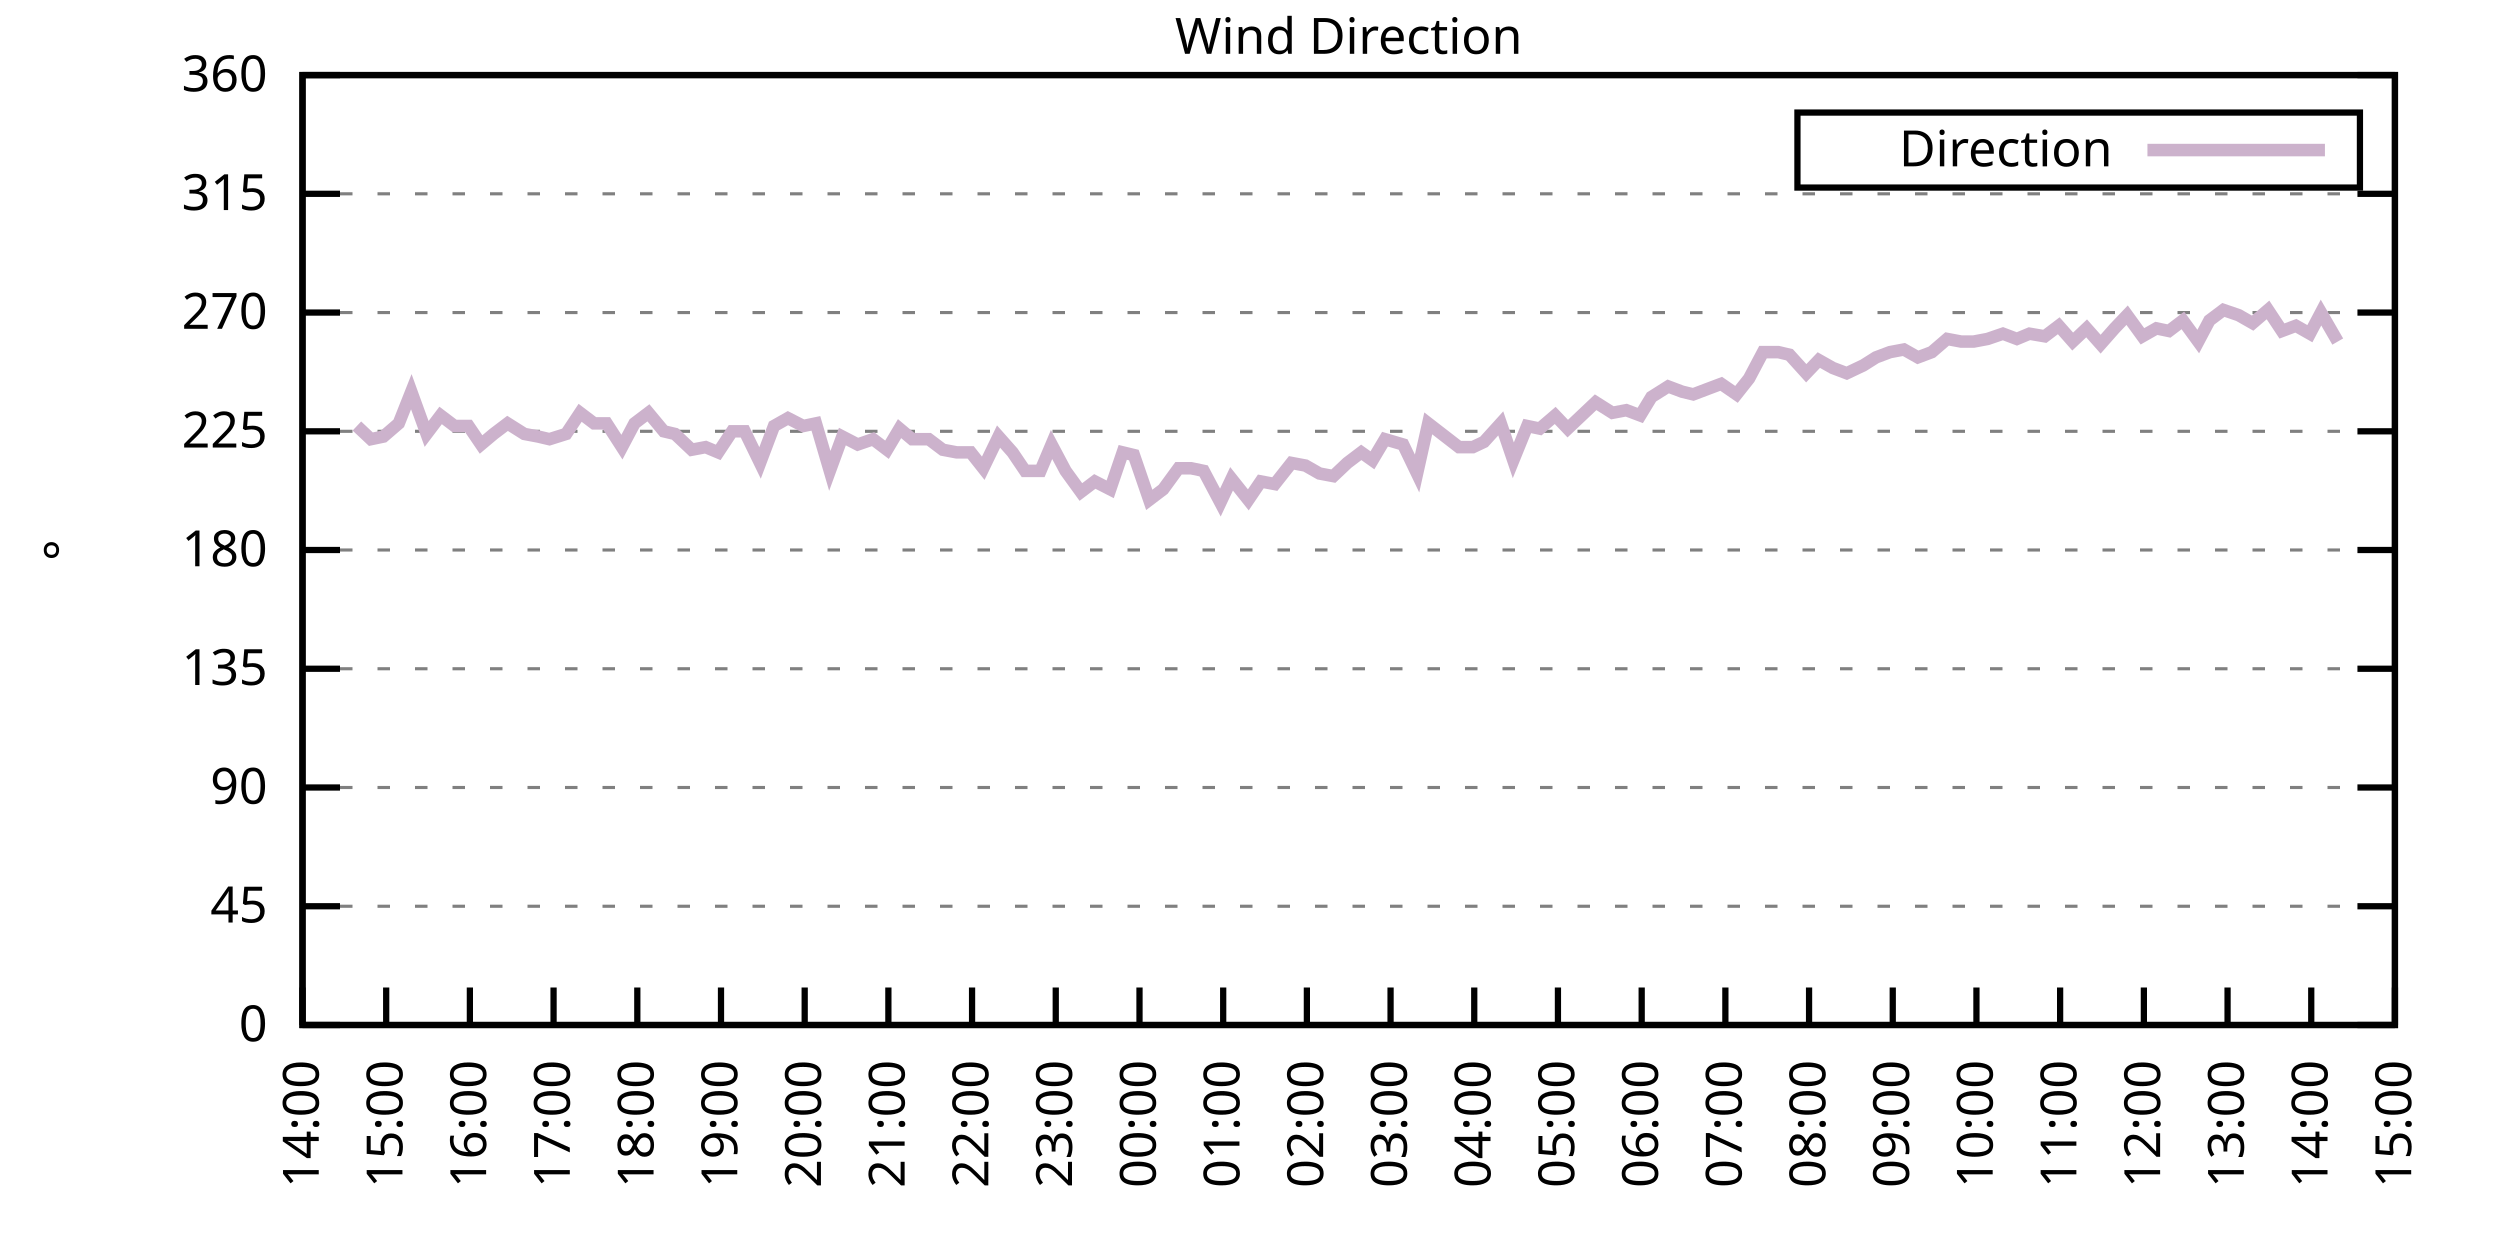
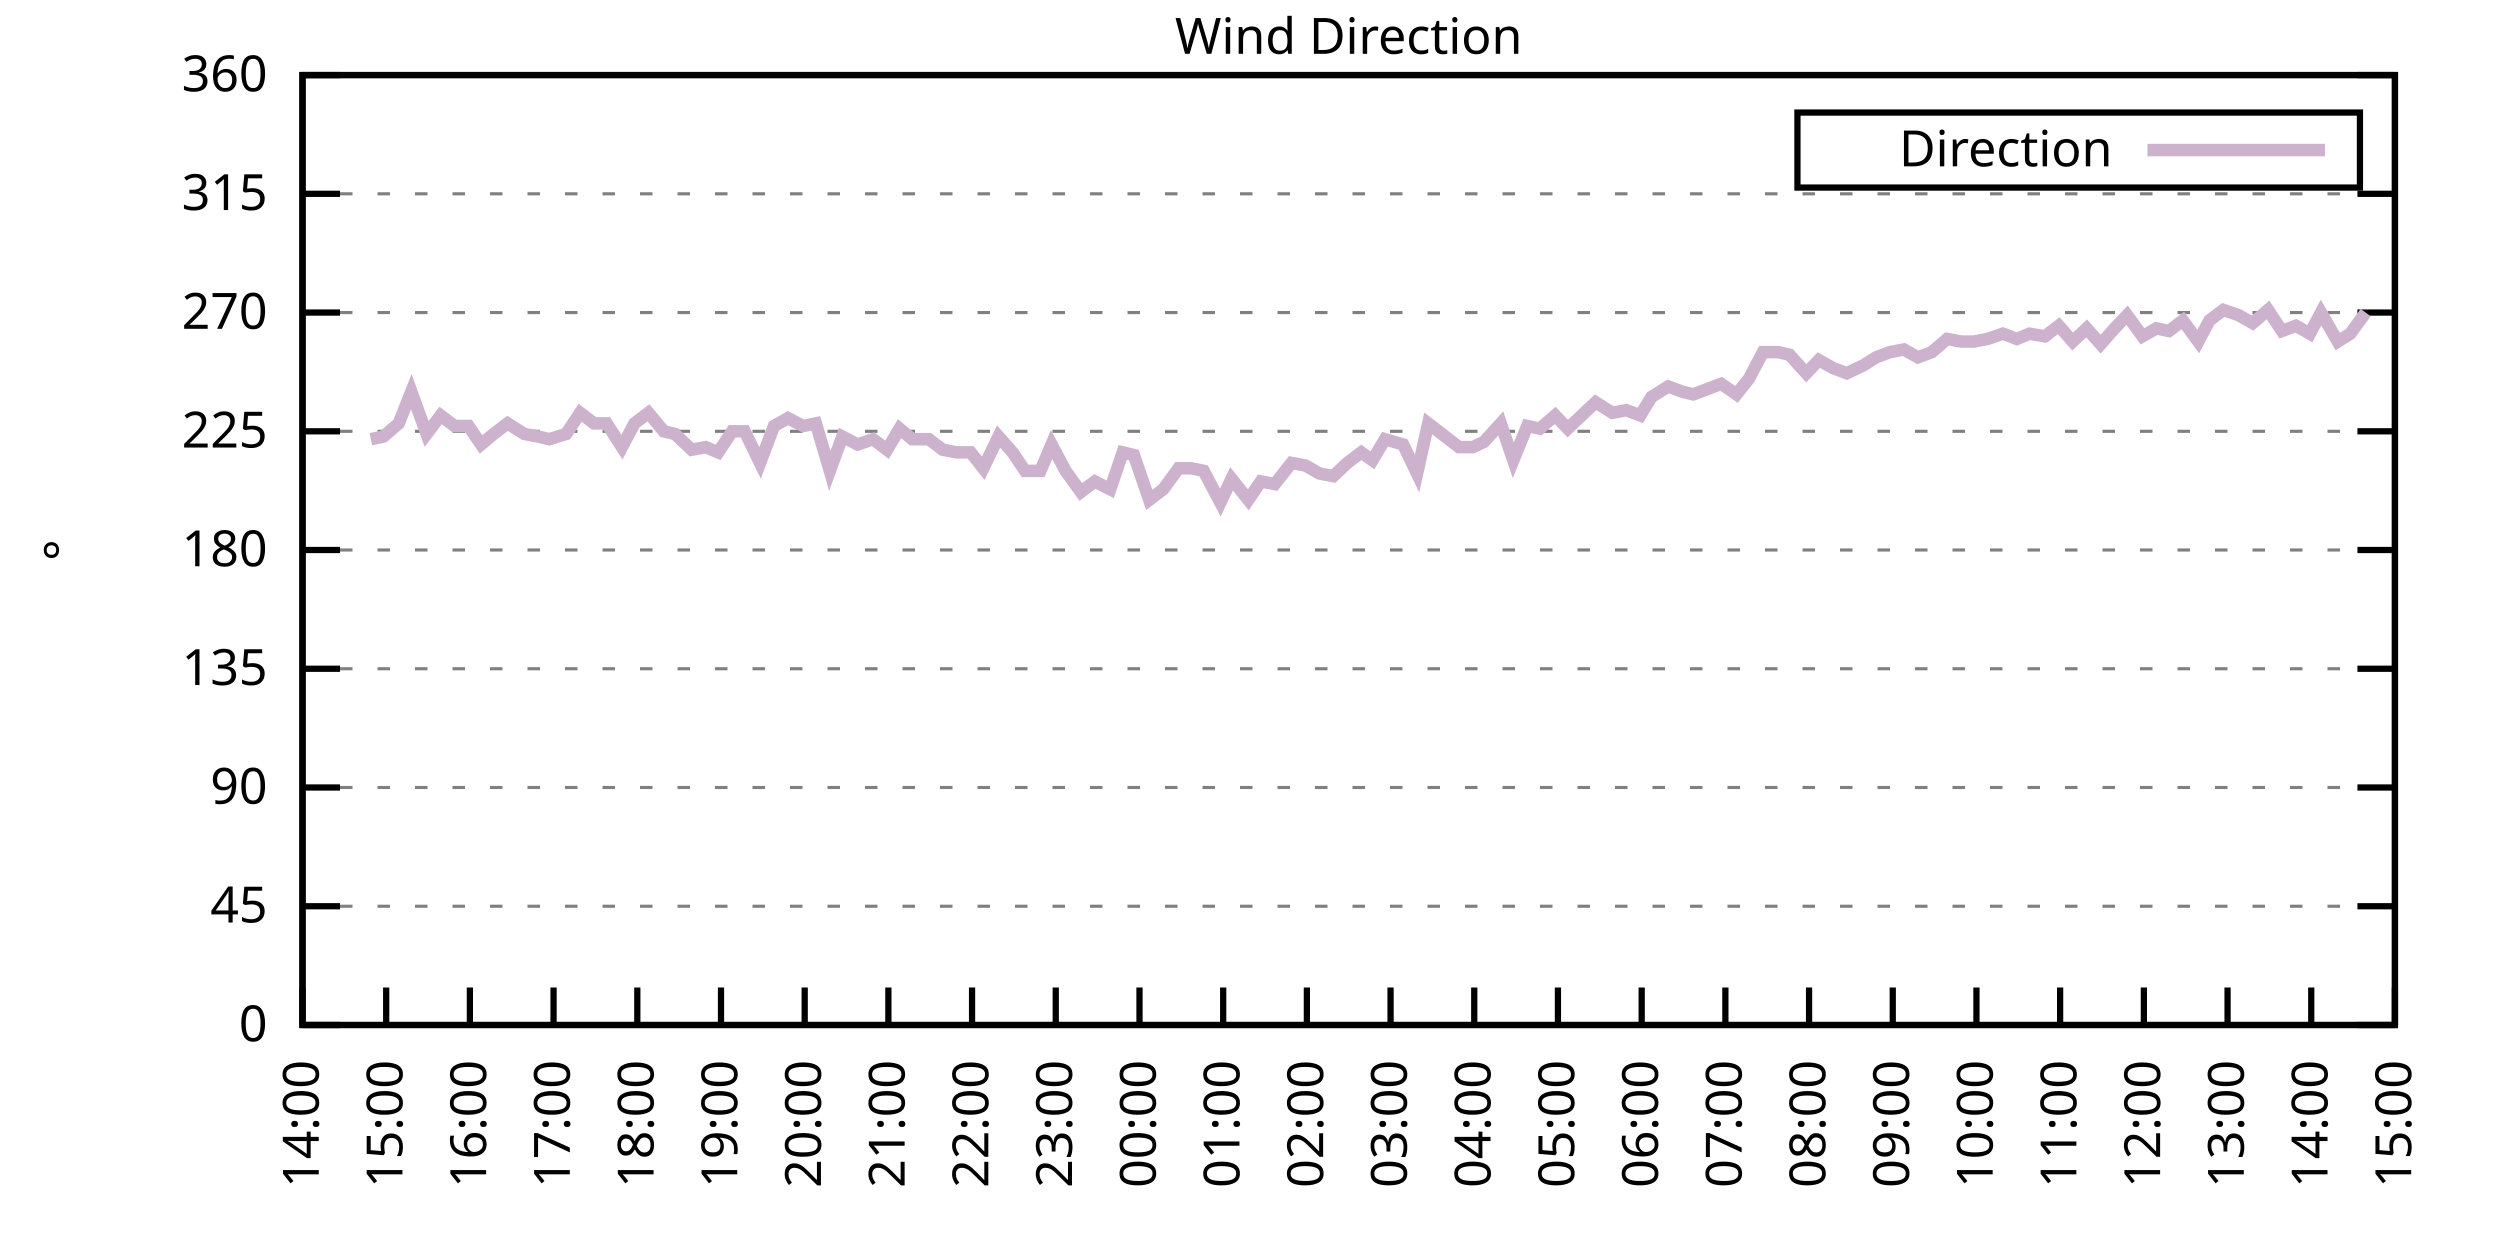
<svg xmlns="http://www.w3.org/2000/svg" xmlns:xlink="http://www.w3.org/1999/xlink" width="400" height="200" viewBox="0 0 400 200">
  <g id="gnuplot_canvas">
    <rect x="0" y="0" width="400" height="200" fill="none" />
    <defs>
      <circle id="gpDot" r="0.5" stroke-width="0.5" stroke="currentColor" />
      <path id="gpPt0" stroke-width="0.333" stroke="currentColor" d="M-1,0 h2 M0,-1 v2" />
      <path id="gpPt1" stroke-width="0.333" stroke="currentColor" d="M-1,-1 L1,1 M1,-1 L-1,1" />
      <path id="gpPt2" stroke-width="0.333" stroke="currentColor" d="M-1,0 L1,0 M0,-1 L0,1 M-1,-1 L1,1 M-1,1 L1,-1" />
      <rect id="gpPt3" stroke-width="0.333" stroke="currentColor" x="-1" y="-1" width="2" height="2" />
      <rect id="gpPt4" stroke-width="0.333" stroke="currentColor" fill="currentColor" x="-1" y="-1" width="2" height="2" />
      <circle id="gpPt5" stroke-width="0.333" stroke="currentColor" cx="0" cy="0" r="1" />
      <use xlink:href="#gpPt5" id="gpPt6" fill="currentColor" stroke="none" />
      <path id="gpPt7" stroke-width="0.333" stroke="currentColor" d="M0,-1.33 L-1.33,0.67 L1.33,0.67 z" />
      <use xlink:href="#gpPt7" id="gpPt8" fill="currentColor" stroke="none" />
      <use xlink:href="#gpPt7" id="gpPt9" stroke="currentColor" transform="rotate(180)" />
      <use xlink:href="#gpPt9" id="gpPt10" fill="currentColor" stroke="none" />
      <use xlink:href="#gpPt3" id="gpPt11" stroke="currentColor" transform="rotate(45)" />
      <use xlink:href="#gpPt11" id="gpPt12" fill="currentColor" stroke="none" />
      <path id="gpPt13" stroke-width="0.333" stroke="currentColor" d="M0,1.330 L1.265,0.411 L0.782,-1.067 L-0.782,-1.076 L-1.265,0.411 z" />
      <use xlink:href="#gpPt13" id="gpPt14" fill="currentColor" stroke="none" />
      <filter id="textbox" filterUnits="objectBoundingBox" x="0" y="0" height="1" width="1">
        <feFlood flood-color="white" flood-opacity="1" result="bgnd" />
        <feComposite in="SourceGraphic" in2="bgnd" operator="atop" />
      </filter>
      <filter id="greybox" filterUnits="objectBoundingBox" x="0" y="0" height="1" width="1">
        <feFlood flood-color="lightgrey" flood-opacity="1" result="grey" />
        <feComposite in="SourceGraphic" in2="grey" operator="atop" />
      </filter>
    </defs>
    <g fill="none" color="white" stroke="currentColor" stroke-width="1.00" stroke-linecap="butt" stroke-linejoin="miter">
</g>
    <g fill="none" color="black" stroke="currentColor" stroke-width="1.00" stroke-linecap="butt" stroke-linejoin="miter">
      <g stroke="none" shape-rendering="crispEdges">
        <polygon fill="rgb(255, 255, 255)" points="48.40,164.00 383.18,164.00 383.18,12.02 48.40,12.02 " />
      </g>
    </g>
    <g fill="none" color="black" stroke="currentColor" stroke-width="1.00" stroke-linecap="butt" stroke-linejoin="miter">
</g>
    <g fill="none" color="black" stroke="black" stroke-width="0.50" stroke-linecap="butt" stroke-linejoin="miter">
</g>
    <g fill="none" color="gray" stroke="currentColor" stroke-width="0.50" stroke-linecap="butt" stroke-linejoin="miter">
      <path stroke="gray" stroke-dasharray="2,4" class="gridline" d="M48.40,164.00 L383.19,164.00  " />
    </g>
    <g fill="none" color="gray" stroke="gray" stroke-width="1.00" stroke-linecap="butt" stroke-linejoin="miter">
</g>
    <g fill="none" color="black" stroke="currentColor" stroke-width="1.00" stroke-linecap="butt" stroke-linejoin="miter">
      <path stroke="black" d="M48.40,164.00 L54.40,164.00 M383.19,164.00 L377.19,164.00  " />
      <g transform="translate(42.80,166.60)" stroke="none" fill="black" font-family="Sans" font-size="8.00" text-anchor="end">
        <text>
          <tspan font-family="Sans"> 0</tspan>
        </text>
      </g>
    </g>
    <g fill="none" color="black" stroke="currentColor" stroke-width="1.00" stroke-linecap="butt" stroke-linejoin="miter">
</g>
    <g fill="none" color="black" stroke="black" stroke-width="0.50" stroke-linecap="butt" stroke-linejoin="miter">
</g>
    <g fill="none" color="gray" stroke="currentColor" stroke-width="0.50" stroke-linecap="butt" stroke-linejoin="miter">
      <path stroke="gray" stroke-dasharray="2,4" class="gridline" d="M48.40,145.00 L383.19,145.00  " />
    </g>
    <g fill="none" color="gray" stroke="gray" stroke-width="1.00" stroke-linecap="butt" stroke-linejoin="miter">
</g>
    <g fill="none" color="black" stroke="currentColor" stroke-width="1.00" stroke-linecap="butt" stroke-linejoin="miter">
      <path stroke="black" d="M48.40,145.00 L54.40,145.00 M383.19,145.00 L377.19,145.00  " />
      <g transform="translate(42.80,147.60)" stroke="none" fill="black" font-family="Sans" font-size="8.00" text-anchor="end">
        <text>
          <tspan font-family="Sans"> 45</tspan>
        </text>
      </g>
    </g>
    <g fill="none" color="black" stroke="currentColor" stroke-width="1.00" stroke-linecap="butt" stroke-linejoin="miter">
</g>
    <g fill="none" color="black" stroke="black" stroke-width="0.50" stroke-linecap="butt" stroke-linejoin="miter">
</g>
    <g fill="none" color="gray" stroke="currentColor" stroke-width="0.50" stroke-linecap="butt" stroke-linejoin="miter">
      <path stroke="gray" stroke-dasharray="2,4" class="gridline" d="M48.40,126.00 L383.19,126.00  " />
    </g>
    <g fill="none" color="gray" stroke="gray" stroke-width="1.00" stroke-linecap="butt" stroke-linejoin="miter">
</g>
    <g fill="none" color="black" stroke="currentColor" stroke-width="1.00" stroke-linecap="butt" stroke-linejoin="miter">
      <path stroke="black" d="M48.40,126.00 L54.40,126.00 M383.19,126.00 L377.19,126.00  " />
      <g transform="translate(42.80,128.60)" stroke="none" fill="black" font-family="Sans" font-size="8.00" text-anchor="end">
        <text>
          <tspan font-family="Sans"> 90</tspan>
        </text>
      </g>
    </g>
    <g fill="none" color="black" stroke="currentColor" stroke-width="1.00" stroke-linecap="butt" stroke-linejoin="miter">
</g>
    <g fill="none" color="black" stroke="black" stroke-width="0.50" stroke-linecap="butt" stroke-linejoin="miter">
</g>
    <g fill="none" color="gray" stroke="currentColor" stroke-width="0.50" stroke-linecap="butt" stroke-linejoin="miter">
      <path stroke="gray" stroke-dasharray="2,4" class="gridline" d="M48.40,107.00 L383.19,107.00  " />
    </g>
    <g fill="none" color="gray" stroke="gray" stroke-width="1.00" stroke-linecap="butt" stroke-linejoin="miter">
</g>
    <g fill="none" color="black" stroke="currentColor" stroke-width="1.00" stroke-linecap="butt" stroke-linejoin="miter">
      <path stroke="black" d="M48.40,107.00 L54.40,107.00 M383.19,107.00 L377.19,107.00  " />
      <g transform="translate(42.80,109.60)" stroke="none" fill="black" font-family="Sans" font-size="8.00" text-anchor="end">
        <text>
          <tspan font-family="Sans"> 135</tspan>
        </text>
      </g>
    </g>
    <g fill="none" color="black" stroke="currentColor" stroke-width="1.00" stroke-linecap="butt" stroke-linejoin="miter">
</g>
    <g fill="none" color="black" stroke="black" stroke-width="0.50" stroke-linecap="butt" stroke-linejoin="miter">
</g>
    <g fill="none" color="gray" stroke="currentColor" stroke-width="0.50" stroke-linecap="butt" stroke-linejoin="miter">
      <path stroke="gray" stroke-dasharray="2,4" class="gridline" d="M48.40,88.00 L383.19,88.00  " />
    </g>
    <g fill="none" color="gray" stroke="gray" stroke-width="1.00" stroke-linecap="butt" stroke-linejoin="miter">
</g>
    <g fill="none" color="black" stroke="currentColor" stroke-width="1.00" stroke-linecap="butt" stroke-linejoin="miter">
      <path stroke="black" d="M48.40,88.00 L54.40,88.00 M383.19,88.00 L377.19,88.00  " />
      <g transform="translate(42.80,90.60)" stroke="none" fill="black" font-family="Sans" font-size="8.00" text-anchor="end">
        <text>
          <tspan font-family="Sans"> 180</tspan>
        </text>
      </g>
    </g>
    <g fill="none" color="black" stroke="currentColor" stroke-width="1.00" stroke-linecap="butt" stroke-linejoin="miter">
</g>
    <g fill="none" color="black" stroke="black" stroke-width="0.50" stroke-linecap="butt" stroke-linejoin="miter">
</g>
    <g fill="none" color="gray" stroke="currentColor" stroke-width="0.50" stroke-linecap="butt" stroke-linejoin="miter">
      <path stroke="gray" stroke-dasharray="2,4" class="gridline" d="M48.40,69.01 L383.19,69.01  " />
    </g>
    <g fill="none" color="gray" stroke="gray" stroke-width="1.00" stroke-linecap="butt" stroke-linejoin="miter">
</g>
    <g fill="none" color="black" stroke="currentColor" stroke-width="1.00" stroke-linecap="butt" stroke-linejoin="miter">
      <path stroke="black" d="M48.40,69.01 L54.40,69.01 M383.19,69.01 L377.19,69.01  " />
      <g transform="translate(42.80,71.61)" stroke="none" fill="black" font-family="Sans" font-size="8.00" text-anchor="end">
        <text>
          <tspan font-family="Sans"> 225</tspan>
        </text>
      </g>
    </g>
    <g fill="none" color="black" stroke="currentColor" stroke-width="1.00" stroke-linecap="butt" stroke-linejoin="miter">
</g>
    <g fill="none" color="black" stroke="black" stroke-width="0.50" stroke-linecap="butt" stroke-linejoin="miter">
</g>
    <g fill="none" color="gray" stroke="currentColor" stroke-width="0.50" stroke-linecap="butt" stroke-linejoin="miter">
      <path stroke="gray" stroke-dasharray="2,4" class="gridline" d="M48.40,50.01 L383.19,50.01  " />
    </g>
    <g fill="none" color="gray" stroke="gray" stroke-width="1.00" stroke-linecap="butt" stroke-linejoin="miter">
</g>
    <g fill="none" color="black" stroke="currentColor" stroke-width="1.00" stroke-linecap="butt" stroke-linejoin="miter">
      <path stroke="black" d="M48.40,50.01 L54.40,50.01 M383.19,50.01 L377.19,50.01  " />
      <g transform="translate(42.80,52.61)" stroke="none" fill="black" font-family="Sans" font-size="8.00" text-anchor="end">
        <text>
          <tspan font-family="Sans"> 270</tspan>
        </text>
      </g>
    </g>
    <g fill="none" color="black" stroke="currentColor" stroke-width="1.00" stroke-linecap="butt" stroke-linejoin="miter">
</g>
    <g fill="none" color="black" stroke="black" stroke-width="0.50" stroke-linecap="butt" stroke-linejoin="miter">
</g>
    <g fill="none" color="gray" stroke="currentColor" stroke-width="0.50" stroke-linecap="butt" stroke-linejoin="miter">
      <path stroke="gray" stroke-dasharray="2,4" class="gridline" d="M48.40,31.01 L383.19,31.01  " />
    </g>
    <g fill="none" color="gray" stroke="gray" stroke-width="1.00" stroke-linecap="butt" stroke-linejoin="miter">
</g>
    <g fill="none" color="black" stroke="currentColor" stroke-width="1.00" stroke-linecap="butt" stroke-linejoin="miter">
      <path stroke="black" d="M48.40,31.01 L54.40,31.01 M383.19,31.01 L377.19,31.01  " />
      <g transform="translate(42.80,33.61)" stroke="none" fill="black" font-family="Sans" font-size="8.00" text-anchor="end">
        <text>
          <tspan font-family="Sans"> 315</tspan>
        </text>
      </g>
    </g>
    <g fill="none" color="black" stroke="currentColor" stroke-width="1.00" stroke-linecap="butt" stroke-linejoin="miter">
</g>
    <g fill="none" color="black" stroke="black" stroke-width="0.50" stroke-linecap="butt" stroke-linejoin="miter">
</g>
    <g fill="none" color="gray" stroke="currentColor" stroke-width="0.50" stroke-linecap="butt" stroke-linejoin="miter">
      <path stroke="gray" stroke-dasharray="2,4" class="gridline" d="M48.40,12.01 L383.19,12.01  " />
    </g>
    <g fill="none" color="gray" stroke="gray" stroke-width="1.00" stroke-linecap="butt" stroke-linejoin="miter">
</g>
    <g fill="none" color="black" stroke="currentColor" stroke-width="1.00" stroke-linecap="butt" stroke-linejoin="miter">
      <path stroke="black" d="M48.40,12.01 L54.40,12.01 M383.19,12.01 L377.19,12.01  " />
      <g transform="translate(42.80,14.61)" stroke="none" fill="black" font-family="Sans" font-size="8.00" text-anchor="end">
        <text>
          <tspan font-family="Sans"> 360</tspan>
        </text>
      </g>
    </g>
    <g fill="none" color="black" stroke="currentColor" stroke-width="1.00" stroke-linecap="butt" stroke-linejoin="miter">
      <path stroke="black" d="M48.40,164.00 L48.40,158.00  " />
      <g transform="translate(51.00,169.60) rotate(270.00)" stroke="none" fill="black" font-family="Sans" font-size="8.00" text-anchor="end">
        <text>
          <tspan font-family="Sans">14:00</tspan>
        </text>
      </g>
    </g>
    <g fill="none" color="black" stroke="currentColor" stroke-width="1.00" stroke-linecap="butt" stroke-linejoin="miter">
      <path stroke="black" d="M61.79,164.00 L61.79,158.00  " />
      <g transform="translate(64.39,169.60) rotate(270.00)" stroke="none" fill="black" font-family="Sans" font-size="8.00" text-anchor="end">
        <text>
          <tspan font-family="Sans">15:00</tspan>
        </text>
      </g>
    </g>
    <g fill="none" color="black" stroke="currentColor" stroke-width="1.00" stroke-linecap="butt" stroke-linejoin="miter">
      <path stroke="black" d="M75.18,164.00 L75.18,158.00  " />
      <g transform="translate(77.78,169.60) rotate(270.00)" stroke="none" fill="black" font-family="Sans" font-size="8.00" text-anchor="end">
        <text>
          <tspan font-family="Sans">16:00</tspan>
        </text>
      </g>
    </g>
    <g fill="none" color="black" stroke="currentColor" stroke-width="1.00" stroke-linecap="butt" stroke-linejoin="miter">
      <path stroke="black" d="M88.57,164.00 L88.57,158.00  " />
      <g transform="translate(91.17,169.60) rotate(270.00)" stroke="none" fill="black" font-family="Sans" font-size="8.00" text-anchor="end">
        <text>
          <tspan font-family="Sans">17:00</tspan>
        </text>
      </g>
    </g>
    <g fill="none" color="black" stroke="currentColor" stroke-width="1.00" stroke-linecap="butt" stroke-linejoin="miter">
      <path stroke="black" d="M101.97,164.00 L101.97,158.00  " />
      <g transform="translate(104.57,169.60) rotate(270.00)" stroke="none" fill="black" font-family="Sans" font-size="8.00" text-anchor="end">
        <text>
          <tspan font-family="Sans">18:00</tspan>
        </text>
      </g>
    </g>
    <g fill="none" color="black" stroke="currentColor" stroke-width="1.00" stroke-linecap="butt" stroke-linejoin="miter">
      <path stroke="black" d="M115.36,164.00 L115.36,158.00  " />
      <g transform="translate(117.96,169.60) rotate(270.00)" stroke="none" fill="black" font-family="Sans" font-size="8.00" text-anchor="end">
        <text>
          <tspan font-family="Sans">19:00</tspan>
        </text>
      </g>
    </g>
    <g fill="none" color="black" stroke="currentColor" stroke-width="1.00" stroke-linecap="butt" stroke-linejoin="miter">
      <path stroke="black" d="M128.75,164.00 L128.75,158.00  " />
      <g transform="translate(131.35,169.60) rotate(270.00)" stroke="none" fill="black" font-family="Sans" font-size="8.00" text-anchor="end">
        <text>
          <tspan font-family="Sans">20:00</tspan>
        </text>
      </g>
    </g>
    <g fill="none" color="black" stroke="currentColor" stroke-width="1.00" stroke-linecap="butt" stroke-linejoin="miter">
      <path stroke="black" d="M142.14,164.00 L142.14,158.00  " />
      <g transform="translate(144.74,169.60) rotate(270.00)" stroke="none" fill="black" font-family="Sans" font-size="8.00" text-anchor="end">
        <text>
          <tspan font-family="Sans">21:00</tspan>
        </text>
      </g>
    </g>
    <g fill="none" color="black" stroke="currentColor" stroke-width="1.00" stroke-linecap="butt" stroke-linejoin="miter">
      <path stroke="black" d="M155.53,164.00 L155.53,158.00  " />
      <g transform="translate(158.13,169.60) rotate(270.00)" stroke="none" fill="black" font-family="Sans" font-size="8.00" text-anchor="end">
        <text>
          <tspan font-family="Sans">22:00</tspan>
        </text>
      </g>
    </g>
    <g fill="none" color="black" stroke="currentColor" stroke-width="1.00" stroke-linecap="butt" stroke-linejoin="miter">
      <path stroke="black" d="M168.92,164.00 L168.92,158.00  " />
      <g transform="translate(171.52,169.60) rotate(270.00)" stroke="none" fill="black" font-family="Sans" font-size="8.00" text-anchor="end">
        <text>
          <tspan font-family="Sans">23:00</tspan>
        </text>
      </g>
    </g>
    <g fill="none" color="black" stroke="currentColor" stroke-width="1.00" stroke-linecap="butt" stroke-linejoin="miter">
      <path stroke="black" d="M182.32,164.00 L182.32,158.00  " />
      <g transform="translate(184.92,169.60) rotate(270.00)" stroke="none" fill="black" font-family="Sans" font-size="8.00" text-anchor="end">
        <text>
          <tspan font-family="Sans">00:00</tspan>
        </text>
      </g>
    </g>
    <g fill="none" color="black" stroke="currentColor" stroke-width="1.00" stroke-linecap="butt" stroke-linejoin="miter">
      <path stroke="black" d="M195.71,164.00 L195.71,158.00  " />
      <g transform="translate(198.31,169.60) rotate(270.00)" stroke="none" fill="black" font-family="Sans" font-size="8.00" text-anchor="end">
        <text>
          <tspan font-family="Sans">01:00</tspan>
        </text>
      </g>
    </g>
    <g fill="none" color="black" stroke="currentColor" stroke-width="1.00" stroke-linecap="butt" stroke-linejoin="miter">
      <path stroke="black" d="M209.10,164.00 L209.10,158.00  " />
      <g transform="translate(211.70,169.60) rotate(270.00)" stroke="none" fill="black" font-family="Sans" font-size="8.00" text-anchor="end">
        <text>
          <tspan font-family="Sans">02:00</tspan>
        </text>
      </g>
    </g>
    <g fill="none" color="black" stroke="currentColor" stroke-width="1.00" stroke-linecap="butt" stroke-linejoin="miter">
      <path stroke="black" d="M222.49,164.00 L222.49,158.00  " />
      <g transform="translate(225.09,169.60) rotate(270.00)" stroke="none" fill="black" font-family="Sans" font-size="8.00" text-anchor="end">
        <text>
          <tspan font-family="Sans">03:00</tspan>
        </text>
      </g>
    </g>
    <g fill="none" color="black" stroke="currentColor" stroke-width="1.00" stroke-linecap="butt" stroke-linejoin="miter">
      <path stroke="black" d="M235.88,164.00 L235.88,158.00  " />
      <g transform="translate(238.48,169.60) rotate(270.00)" stroke="none" fill="black" font-family="Sans" font-size="8.00" text-anchor="end">
        <text>
          <tspan font-family="Sans">04:00</tspan>
        </text>
      </g>
    </g>
    <g fill="none" color="black" stroke="currentColor" stroke-width="1.00" stroke-linecap="butt" stroke-linejoin="miter">
      <path stroke="black" d="M249.27,164.00 L249.27,158.00  " />
      <g transform="translate(251.87,169.60) rotate(270.00)" stroke="none" fill="black" font-family="Sans" font-size="8.00" text-anchor="end">
        <text>
          <tspan font-family="Sans">05:00</tspan>
        </text>
      </g>
    </g>
    <g fill="none" color="black" stroke="currentColor" stroke-width="1.00" stroke-linecap="butt" stroke-linejoin="miter">
      <path stroke="black" d="M262.67,164.00 L262.67,158.00  " />
      <g transform="translate(265.27,169.60) rotate(270.00)" stroke="none" fill="black" font-family="Sans" font-size="8.00" text-anchor="end">
        <text>
          <tspan font-family="Sans">06:00</tspan>
        </text>
      </g>
    </g>
    <g fill="none" color="black" stroke="currentColor" stroke-width="1.00" stroke-linecap="butt" stroke-linejoin="miter">
      <path stroke="black" d="M276.06,164.00 L276.06,158.00  " />
      <g transform="translate(278.66,169.60) rotate(270.00)" stroke="none" fill="black" font-family="Sans" font-size="8.00" text-anchor="end">
        <text>
          <tspan font-family="Sans">07:00</tspan>
        </text>
      </g>
    </g>
    <g fill="none" color="black" stroke="currentColor" stroke-width="1.00" stroke-linecap="butt" stroke-linejoin="miter">
      <path stroke="black" d="M289.45,164.00 L289.45,158.00  " />
      <g transform="translate(292.05,169.60) rotate(270.00)" stroke="none" fill="black" font-family="Sans" font-size="8.00" text-anchor="end">
        <text>
          <tspan font-family="Sans">08:00</tspan>
        </text>
      </g>
    </g>
    <g fill="none" color="black" stroke="currentColor" stroke-width="1.00" stroke-linecap="butt" stroke-linejoin="miter">
      <path stroke="black" d="M302.84,164.00 L302.84,158.00  " />
      <g transform="translate(305.44,169.60) rotate(270.00)" stroke="none" fill="black" font-family="Sans" font-size="8.00" text-anchor="end">
        <text>
          <tspan font-family="Sans">09:00</tspan>
        </text>
      </g>
    </g>
    <g fill="none" color="black" stroke="currentColor" stroke-width="1.00" stroke-linecap="butt" stroke-linejoin="miter">
      <path stroke="black" d="M316.23,164.00 L316.23,158.00  " />
      <g transform="translate(318.83,169.60) rotate(270.00)" stroke="none" fill="black" font-family="Sans" font-size="8.00" text-anchor="end">
        <text>
          <tspan font-family="Sans">10:00</tspan>
        </text>
      </g>
    </g>
    <g fill="none" color="black" stroke="currentColor" stroke-width="1.00" stroke-linecap="butt" stroke-linejoin="miter">
      <path stroke="black" d="M329.62,164.00 L329.62,158.00  " />
      <g transform="translate(332.22,169.60) rotate(270.00)" stroke="none" fill="black" font-family="Sans" font-size="8.00" text-anchor="end">
        <text>
          <tspan font-family="Sans">11:00</tspan>
        </text>
      </g>
    </g>
    <g fill="none" color="black" stroke="currentColor" stroke-width="1.00" stroke-linecap="butt" stroke-linejoin="miter">
      <path stroke="black" d="M343.02,164.00 L343.02,158.00  " />
      <g transform="translate(345.62,169.60) rotate(270.00)" stroke="none" fill="black" font-family="Sans" font-size="8.00" text-anchor="end">
        <text>
          <tspan font-family="Sans">12:00</tspan>
        </text>
      </g>
    </g>
    <g fill="none" color="black" stroke="currentColor" stroke-width="1.00" stroke-linecap="butt" stroke-linejoin="miter">
      <path stroke="black" d="M356.41,164.00 L356.41,158.00  " />
      <g transform="translate(359.01,169.60) rotate(270.00)" stroke="none" fill="black" font-family="Sans" font-size="8.00" text-anchor="end">
        <text>
          <tspan font-family="Sans">13:00</tspan>
        </text>
      </g>
    </g>
    <g fill="none" color="black" stroke="currentColor" stroke-width="1.00" stroke-linecap="butt" stroke-linejoin="miter">
      <path stroke="black" d="M369.80,164.00 L369.80,158.00  " />
      <g transform="translate(372.40,169.60) rotate(270.00)" stroke="none" fill="black" font-family="Sans" font-size="8.00" text-anchor="end">
        <text>
          <tspan font-family="Sans">14:00</tspan>
        </text>
      </g>
    </g>
    <g fill="none" color="black" stroke="currentColor" stroke-width="1.00" stroke-linecap="butt" stroke-linejoin="miter">
      <path stroke="black" d="M383.19,164.00 L383.19,158.00  " />
      <g transform="translate(385.79,169.60) rotate(270.00)" stroke="none" fill="black" font-family="Sans" font-size="8.00" text-anchor="end">
        <text>
          <tspan font-family="Sans">15:00</tspan>
        </text>
      </g>
    </g>
    <g fill="none" color="black" stroke="currentColor" stroke-width="1.00" stroke-linecap="butt" stroke-linejoin="miter">
</g>
    <g fill="none" color="black" stroke="currentColor" stroke-width="1.00" stroke-linecap="butt" stroke-linejoin="miter">
      <path stroke="black" d="M48.40,12.01 L48.40,164.00 L383.19,164.00 L383.19,12.01 L48.40,12.01 Z  " />
    </g>
    <g fill="none" color="black" stroke="currentColor" stroke-width="1.00" stroke-linecap="butt" stroke-linejoin="miter">
</g>
    <g fill="none" color="black" stroke="currentColor" stroke-width="1.00" stroke-linecap="butt" stroke-linejoin="miter">
      <path stroke="black" d="M287.59,30.01 L287.59,18.01 L377.59,18.01 L377.59,30.01 L287.59,30.01 Z  " />
    </g>
    <g id="Wind_direction_plot_1">
      <g fill="none" color="white" stroke="black" stroke-width="2.00" stroke-linecap="butt" stroke-linejoin="miter">
</g>
      <g fill="none" color="black" stroke="currentColor" stroke-width="2.00" stroke-linecap="butt" stroke-linejoin="miter">
        <g transform="translate(337.99,26.61)" stroke="none" fill="black" font-family="Sans" font-size="8.00" text-anchor="end">
          <text>
            <tspan font-family="Sans">Direction</tspan>
          </text>
        </g>
      </g>
      <g fill="none" color="black" stroke="currentColor" stroke-width="2.00" stroke-linecap="butt" stroke-linejoin="miter">
-         <path stroke="rgb(204, 178, 204)" d="M343.59,24.01 L371.99,24.01 M57.10,68.16 L59.34,70.27 L61.35,69.85 L63.80,67.74 L65.81,62.67 L68.26,69.43   L70.50,66.47 L72.73,68.16 L74.96,68.16 L76.97,71.12 L78.98,69.43 L81.21,67.74 L83.89,69.43 L86.12,69.85   L87.91,70.27 L90.58,69.43 L92.82,66.05 L95.05,67.74 L97.06,67.74 L99.51,71.54 L101.52,67.74 L103.75,66.05   L106.21,69.01 L107.99,69.43 L110.67,71.96 L112.90,71.54 L114.91,72.38 L117.14,69.01 L119.15,69.01 L121.61,74.07   L123.84,68.16 L126.07,66.90 L128.53,68.16 L130.54,67.74 L132.77,75.34 L134.78,69.85 L137.23,71.12 L139.69,70.27   L141.92,71.96 L143.93,68.58 L145.94,70.27 L148.61,70.27 L150.85,71.96 L153.08,72.38 L155.31,72.38 L157.32,74.92   L159.77,69.85 L162.01,72.38 L164.01,75.34 L166.47,75.34 L168.25,71.12 L170.49,75.34 L172.94,78.72 L175.17,77.03   L177.63,78.29 L179.64,72.38 L181.42,72.81 L183.88,79.98 L186.11,78.29 L188.57,74.92 L190.57,74.92 L192.58,75.34   L195.26,80.41 L197.05,76.61 L199.73,79.98 L201.73,77.03 L203.97,77.45 L206.64,74.07 L208.88,74.49 L211.11,75.76   L213.34,76.18 L215.57,74.07 L217.80,72.38 L219.59,73.65 L221.60,70.27 L224.50,71.12 L226.73,75.76 L228.52,67.74   L233.43,71.54 L235.66,71.54 L237.44,70.70 L240.12,67.74 L242.13,73.65 L244.36,68.16 L246.37,68.58 L248.83,66.47   L250.84,68.58 L253.07,66.47 L255.30,64.36 L257.98,66.05 L260.21,65.63 L262.44,66.47 L264.23,63.52 L266.91,61.83   L269.14,62.67 L270.92,63.10 L273.16,62.25 L275.39,61.41 L277.84,63.10 L279.85,60.56 L282.08,56.34 L284.54,56.34   L286.32,56.76 L289.00,59.72 L291.01,57.61 L293.24,58.87 L295.48,59.72 L298.15,58.45 L300.16,57.18 L302.39,56.34   L304.63,55.92 L306.86,57.18 L309.09,56.34 L311.54,54.23 L313.78,54.65 L315.79,54.65 L318.02,54.23 L320.47,53.39   L322.70,54.23 L324.71,53.39 L327.17,53.81 L329.40,52.12 L331.63,54.65 L333.86,52.54 L336.10,55.07 L338.33,52.54   L340.34,50.43 L342.79,53.81 L345.02,52.54 L347.03,52.96 L349.26,51.27 L351.72,54.65 L353.51,51.27 L355.74,49.59   L358.19,50.43 L360.42,51.70 L362.88,49.59 L365.11,52.96 L367.34,52.12 L369.58,53.39 L371.36,50.01 L374.04,54.65    " />
+         <path stroke="rgb(204, 178, 204)" d="M343.59,24.01 L371.99,24.01 M59.34,70.27 L61.35,69.85 L63.80,67.74 L65.81,62.67 L68.26,69.43 L70.50,66.47   L72.73,68.16 L74.96,68.16 L76.97,71.12 L78.98,69.43 L81.21,67.74 L83.89,69.43 L86.12,69.85 L87.91,70.27   L90.58,69.43 L92.82,66.05 L95.05,67.74 L97.06,67.74 L99.51,71.54 L101.52,67.74 L103.75,66.05 L106.21,69.01   L107.99,69.43 L110.67,71.96 L112.90,71.54 L114.91,72.38 L117.14,69.01 L119.15,69.01 L121.61,74.07 L123.84,68.16   L126.07,66.90 L128.53,68.16 L130.54,67.74 L132.77,75.34 L134.78,69.85 L137.23,71.12 L139.69,70.27 L141.92,71.96   L143.93,68.58 L145.94,70.27 L148.61,70.27 L150.85,71.96 L153.08,72.38 L155.31,72.38 L157.32,74.92 L159.77,69.85   L162.01,72.38 L164.01,75.34 L166.47,75.34 L168.25,71.12 L170.49,75.34 L172.94,78.72 L175.17,77.03 L177.63,78.29   L179.64,72.38 L181.42,72.81 L183.88,79.98 L186.11,78.29 L188.57,74.92 L190.57,74.92 L192.58,75.34 L195.26,80.41   L197.05,76.61 L199.73,79.98 L201.73,77.03 L203.97,77.45 L206.64,74.07 L208.88,74.49 L211.11,75.76 L213.34,76.18   L215.57,74.07 L217.80,72.38 L219.59,73.65 L221.60,70.27 L224.50,71.12 L226.73,75.76 L228.52,67.74 L233.43,71.54   L235.66,71.54 L237.44,70.70 L240.12,67.74 L242.13,73.65 L244.36,68.16 L246.37,68.58 L248.83,66.47 L250.84,68.58   L253.07,66.47 L255.30,64.36 L257.98,66.05 L260.21,65.63 L262.44,66.47 L264.23,63.52 L266.91,61.83 L269.14,62.67   L270.92,63.10 L273.16,62.25 L275.39,61.41 L277.84,63.10 L279.85,60.56 L282.08,56.34 L284.54,56.34 L286.32,56.76   L289.00,59.72 L291.01,57.61 L293.24,58.87 L295.48,59.72 L298.15,58.45 L300.16,57.18 L302.39,56.34 L304.63,55.92   L306.86,57.18 L309.09,56.34 L311.54,54.23 L313.78,54.65 L315.79,54.65 L318.02,54.23 L320.47,53.39 L322.70,54.23   L324.71,53.39 L327.17,53.81 L329.40,52.12 L331.63,54.65 L333.86,52.54 L336.10,55.07 L338.33,52.54 L340.34,50.43   L342.79,53.81 L345.02,52.54 L347.03,52.96 L349.26,51.27 L351.72,54.65 L353.51,51.27 L355.74,49.59 L358.19,50.43   L360.42,51.70 L362.88,49.59 L365.11,52.96 L367.34,52.12 L369.58,53.39 L371.36,50.01 L374.04,54.65 L376.05,53.39   L378.50,50.01  " />
      </g>
    </g>
    <g fill="none" color="black" stroke="currentColor" stroke-width="2.00" stroke-linecap="butt" stroke-linejoin="miter">
</g>
    <g fill="none" color="black" stroke="black" stroke-width="1.00" stroke-linecap="butt" stroke-linejoin="miter">
</g>
    <g fill="none" color="black" stroke="currentColor" stroke-width="1.00" stroke-linecap="butt" stroke-linejoin="miter">
      <path stroke="black" d="M48.40,12.01 L48.40,164.00 L383.19,164.00 L383.19,12.01 L48.40,12.01 Z  " />
      <g transform="translate(12.80,88.01) rotate(270.00)" stroke="none" fill="black" font-family="Sans" font-size="8.00" text-anchor="middle">
        <text>
          <tspan font-family="Sans">°</tspan>
        </text>
      </g>
    </g>
    <g fill="none" color="black" stroke="currentColor" stroke-width="1.00" stroke-linecap="butt" stroke-linejoin="miter">
</g>
    <g fill="none" color="black" stroke="currentColor" stroke-width="1.00" stroke-linecap="butt" stroke-linejoin="miter">
      <g transform="translate(215.79,8.61)" stroke="none" fill="black" font-family="Sans" font-size="8.00" text-anchor="middle">
        <text>
          <tspan font-family="Sans">Wind Direction</tspan>
        </text>
      </g>
    </g>
    <g fill="none" color="black" stroke="currentColor" stroke-width="1.00" stroke-linecap="butt" stroke-linejoin="miter">
</g>
  </g>
</svg>
